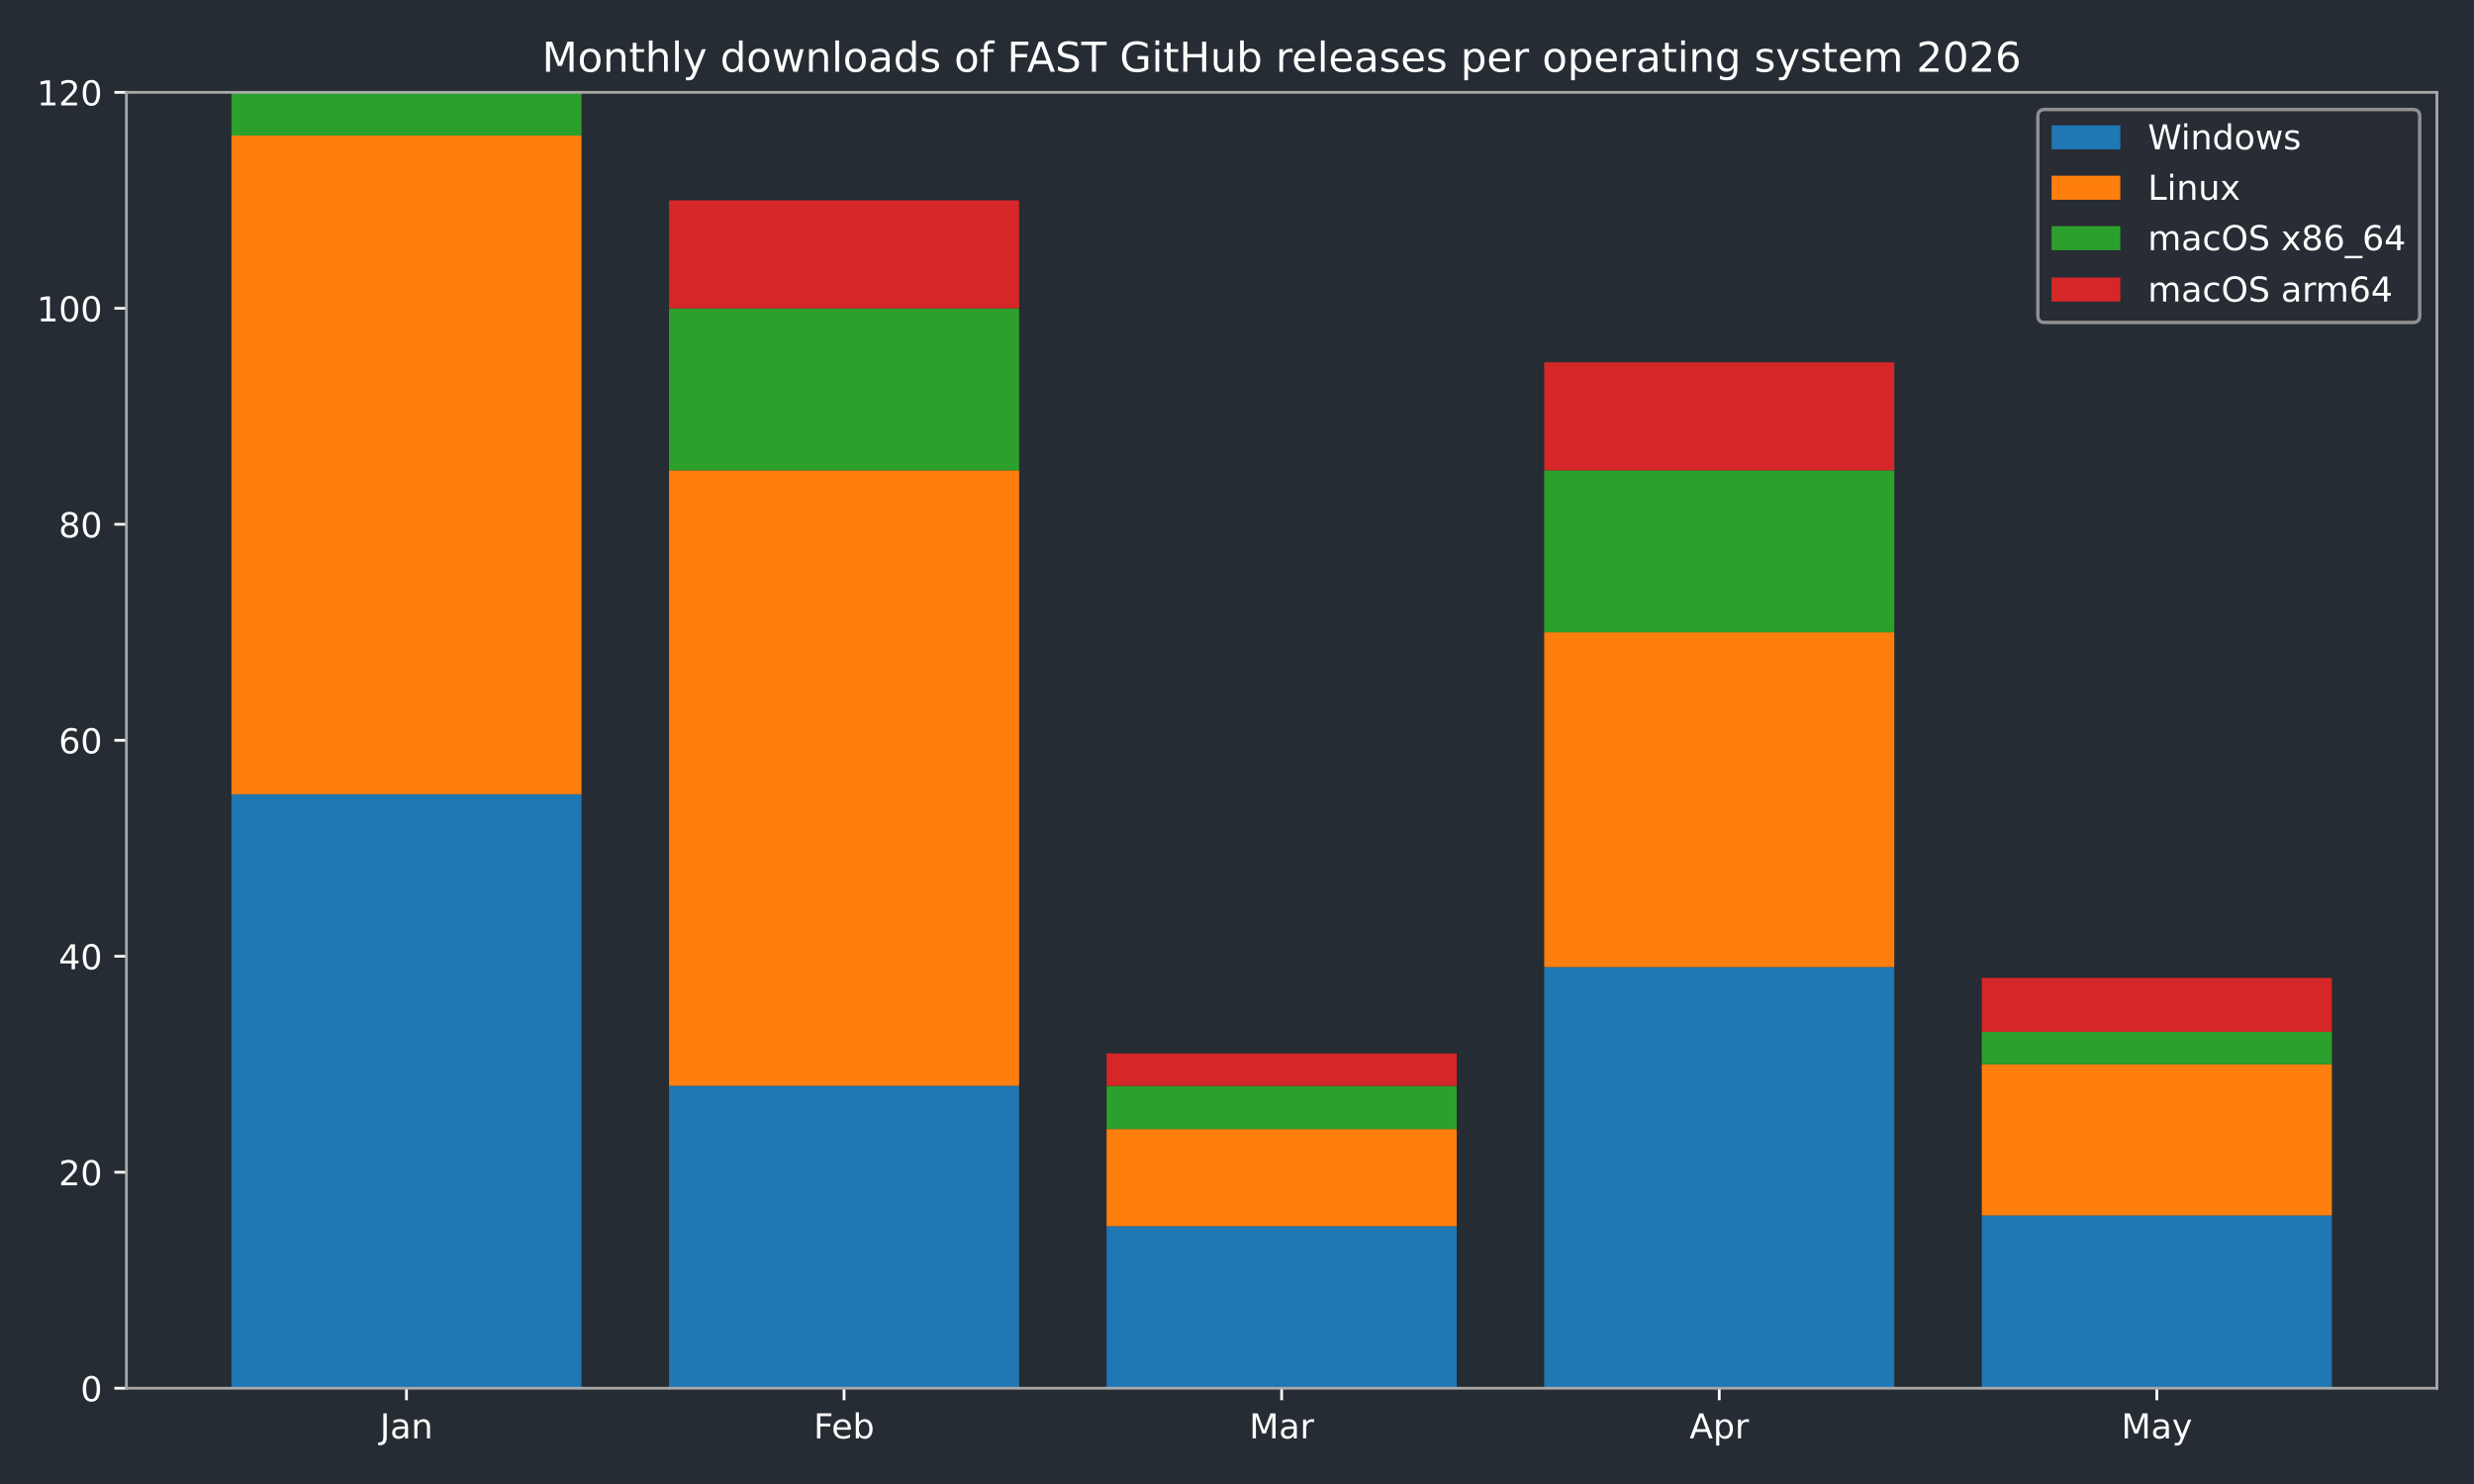
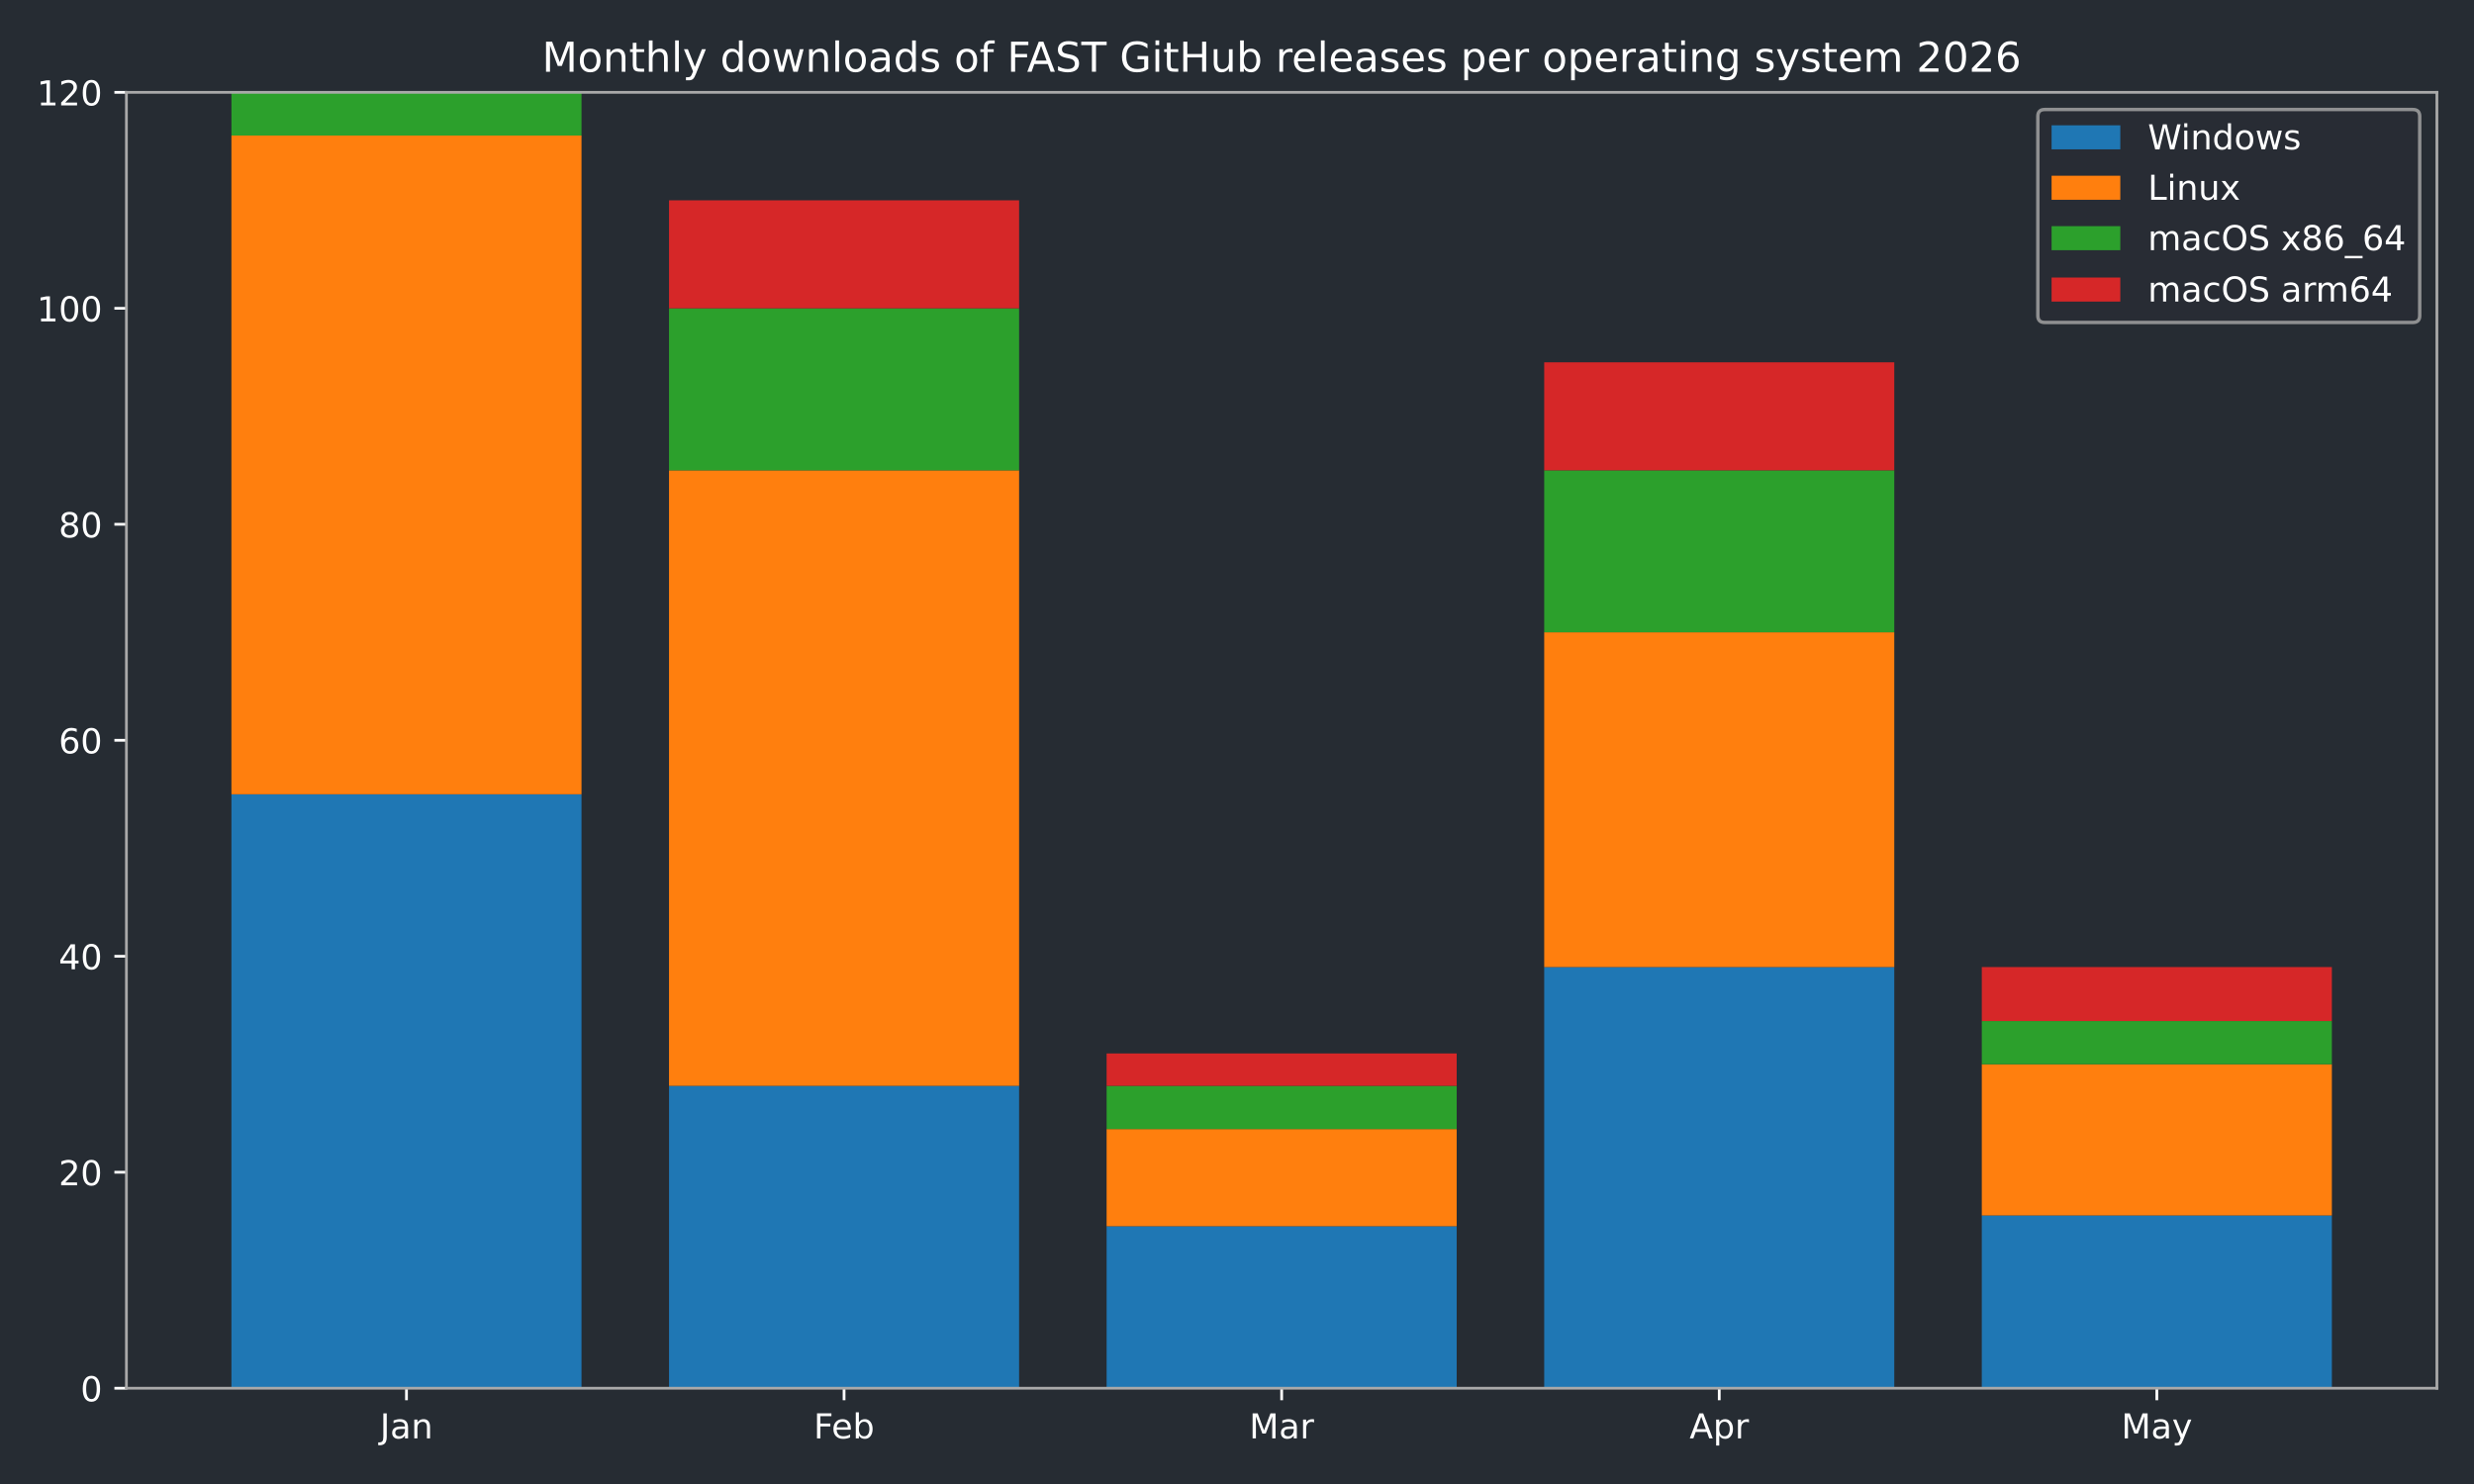
<svg xmlns="http://www.w3.org/2000/svg" xmlns:xlink="http://www.w3.org/1999/xlink" width="720pt" height="432pt" viewBox="0 0 720 432" version="1.1">
  <defs>
    <style type="text/css">*{stroke-linejoin: round; stroke-linecap: butt}</style>
  </defs>
  <g id="figure_1">
    <g id="patch_1">
      <path d="M 0 432  L 720 432  L 720 0  L 0 0  z " style="fill: #262c33" />
    </g>
    <g id="axes_1">
      <g id="patch_2">
        <path d="M 36.79 404.12  L 709.2 404.12  L 709.2 26.88  L 36.79 26.88  z " style="fill: #262c33" />
      </g>
      <g id="patch_3">
-         <path d="M 67.354 404.12  L 169.234 404.12  L 169.234 231.218  L 67.354 231.218  z " clip-path="url(#pc818cf46ea)" style="fill: #1f77b4" />
+         <path d="M 67.354 404.12  L 169.234 404.12  L 169.234 231.218  L 67.354 231.218  z " clip-path="url(#p76f9d1b759)" style="fill: #1f77b4" />
      </g>
      <g id="patch_4">
-         <path d="M 194.704 404.12  L 296.585 404.12  L 296.585 316.097  L 194.704 316.097  z " clip-path="url(#pc818cf46ea)" style="fill: #1f77b4" />
+         <path d="M 194.704 404.12  L 296.585 404.12  L 296.585 316.097  L 194.704 316.097  z " clip-path="url(#p76f9d1b759)" style="fill: #1f77b4" />
      </g>
      <g id="patch_5">
-         <path d="M 322.055 404.12  L 423.935 404.12  L 423.935 356.965  L 322.055 356.965  z " clip-path="url(#pc818cf46ea)" style="fill: #1f77b4" />
+         <path d="M 322.055 404.12  L 423.935 404.12  L 423.935 356.965  L 322.055 356.965  z " clip-path="url(#p76f9d1b759)" style="fill: #1f77b4" />
      </g>
      <g id="patch_6">
-         <path d="M 449.405 404.12  L 551.286 404.12  L 551.286 281.517  L 449.405 281.517  z " clip-path="url(#pc818cf46ea)" style="fill: #1f77b4" />
+         <path d="M 449.405 404.12  L 551.286 404.12  L 551.286 281.517  L 449.405 281.517  z " clip-path="url(#p76f9d1b759)" style="fill: #1f77b4" />
      </g>
      <g id="patch_7">
-         <path d="M 576.756 404.12  L 678.636 404.12  L 678.636 353.821  L 576.756 353.821  z " clip-path="url(#pc818cf46ea)" style="fill: #1f77b4" />
+         <path d="M 576.756 404.12  L 678.636 404.12  L 678.636 353.821  L 576.756 353.821  z " clip-path="url(#p76f9d1b759)" style="fill: #1f77b4" />
      </g>
      <g id="patch_8">
-         <path d="M 67.354 231.218  L 169.234 231.218  L 169.234 39.455  L 67.354 39.455  z " clip-path="url(#pc818cf46ea)" style="fill: #ff7f0e" />
+         <path d="M 67.354 231.218  L 169.234 231.218  L 169.234 39.455  L 67.354 39.455  z " clip-path="url(#p76f9d1b759)" style="fill: #ff7f0e" />
      </g>
      <g id="patch_9">
-         <path d="M 194.704 316.097  L 296.585 316.097  L 296.585 136.908  L 194.704 136.908  z " clip-path="url(#pc818cf46ea)" style="fill: #ff7f0e" />
+         <path d="M 194.704 316.097  L 296.585 316.097  L 296.585 136.908  L 194.704 136.908  z " clip-path="url(#p76f9d1b759)" style="fill: #ff7f0e" />
      </g>
      <g id="patch_10">
-         <path d="M 322.055 356.965  L 423.935 356.965  L 423.935 328.672  L 322.055 328.672  z " clip-path="url(#pc818cf46ea)" style="fill: #ff7f0e" />
+         <path d="M 322.055 356.965  L 423.935 356.965  L 423.935 328.672  L 322.055 328.672  z " clip-path="url(#p76f9d1b759)" style="fill: #ff7f0e" />
      </g>
      <g id="patch_11">
-         <path d="M 449.405 281.517  L 551.286 281.517  L 551.286 184.063  L 449.405 184.063  z " clip-path="url(#pc818cf46ea)" style="fill: #ff7f0e" />
+         <path d="M 449.405 281.517  L 551.286 281.517  L 551.286 184.063  L 449.405 184.063  z " clip-path="url(#p76f9d1b759)" style="fill: #ff7f0e" />
      </g>
      <g id="patch_12">
-         <path d="M 576.756 353.821  L 678.636 353.821  L 678.636 309.81  L 576.756 309.81  z " clip-path="url(#pc818cf46ea)" style="fill: #ff7f0e" />
+         <path d="M 576.756 353.821  L 678.636 353.821  L 678.636 309.81  L 576.756 309.81  z " clip-path="url(#p76f9d1b759)" style="fill: #ff7f0e" />
      </g>
      <g id="patch_13">
-         <path d="M 67.354 39.455  L 169.234 39.455  L 169.234 26.88  L 67.354 26.88  z " clip-path="url(#pc818cf46ea)" style="fill: #2ca02c" />
+         <path d="M 67.354 39.455  L 169.234 39.455  L 169.234 26.88  L 67.354 26.88  z " clip-path="url(#p76f9d1b759)" style="fill: #2ca02c" />
      </g>
      <g id="patch_14">
-         <path d="M 194.704 136.908  L 296.585 136.908  L 296.585 89.753  L 194.704 89.753  z " clip-path="url(#pc818cf46ea)" style="fill: #2ca02c" />
+         <path d="M 194.704 136.908  L 296.585 136.908  L 296.585 89.753  L 194.704 89.753  z " clip-path="url(#p76f9d1b759)" style="fill: #2ca02c" />
      </g>
      <g id="patch_15">
-         <path d="M 322.055 328.672  L 423.935 328.672  L 423.935 316.097  L 322.055 316.097  z " clip-path="url(#pc818cf46ea)" style="fill: #2ca02c" />
+         <path d="M 322.055 328.672  L 423.935 328.672  L 423.935 316.097  L 322.055 316.097  z " clip-path="url(#p76f9d1b759)" style="fill: #2ca02c" />
      </g>
      <g id="patch_16">
-         <path d="M 449.405 184.063  L 551.286 184.063  L 551.286 136.908  L 449.405 136.908  z " clip-path="url(#pc818cf46ea)" style="fill: #2ca02c" />
+         <path d="M 449.405 184.063  L 551.286 184.063  L 551.286 136.908  L 449.405 136.908  z " clip-path="url(#p76f9d1b759)" style="fill: #2ca02c" />
      </g>
      <g id="patch_17">
-         <path d="M 576.756 309.81  L 678.636 309.81  L 678.636 300.379  L 576.756 300.379  z " clip-path="url(#pc818cf46ea)" style="fill: #2ca02c" />
+         <path d="M 576.756 309.81  L 678.636 309.81  L 678.636 297.235  L 576.756 297.235  z " clip-path="url(#p76f9d1b759)" style="fill: #2ca02c" />
      </g>
      <g id="patch_18">
-         <path d="M 67.354 26.88  L 169.234 26.88  L 169.234 26.88  L 67.354 26.88  z " clip-path="url(#pc818cf46ea)" style="fill: #d62728" />
+         <path d="M 67.354 26.88  L 169.234 26.88  L 169.234 26.88  L 67.354 26.88  z " clip-path="url(#p76f9d1b759)" style="fill: #d62728" />
      </g>
      <g id="patch_19">
-         <path d="M 194.704 89.753  L 296.585 89.753  L 296.585 58.317  L 194.704 58.317  z " clip-path="url(#pc818cf46ea)" style="fill: #d62728" />
+         <path d="M 194.704 89.753  L 296.585 89.753  L 296.585 58.317  L 194.704 58.317  z " clip-path="url(#p76f9d1b759)" style="fill: #d62728" />
      </g>
      <g id="patch_20">
-         <path d="M 322.055 316.097  L 423.935 316.097  L 423.935 306.666  L 322.055 306.666  z " clip-path="url(#pc818cf46ea)" style="fill: #d62728" />
+         <path d="M 322.055 316.097  L 423.935 316.097  L 423.935 306.666  L 322.055 306.666  z " clip-path="url(#p76f9d1b759)" style="fill: #d62728" />
      </g>
      <g id="patch_21">
-         <path d="M 449.405 136.908  L 551.286 136.908  L 551.286 105.472  L 449.405 105.472  z " clip-path="url(#pc818cf46ea)" style="fill: #d62728" />
+         <path d="M 449.405 136.908  L 551.286 136.908  L 551.286 105.472  L 449.405 105.472  z " clip-path="url(#p76f9d1b759)" style="fill: #d62728" />
      </g>
      <g id="patch_22">
-         <path d="M 576.756 300.379  L 678.636 300.379  L 678.636 284.661  L 576.756 284.661  z " clip-path="url(#pc818cf46ea)" style="fill: #d62728" />
+         <path d="M 576.756 297.235  L 678.636 297.235  L 678.636 281.517  L 576.756 281.517  z " clip-path="url(#p76f9d1b759)" style="fill: #d62728" />
      </g>
      <g id="matplotlib.axis_1">
        <g id="xtick_1">
          <g id="line2d_1">
            <defs>
-               <path id="m1704924bc1" d="M 0 0  L 0 3.5  " style="stroke: #ffffff; stroke-width: 0.8" />
+               <path id="m0fa1fac501" d="M 0 0  L 0 3.5  " style="stroke: #ffffff; stroke-width: 0.8" />
            </defs>
            <g>
-               <use xlink:href="#m1704924bc1" x="118.294" y="404.12" style="fill: #ffffff; stroke: #ffffff; stroke-width: 0.8" />
+               <use xlink:href="#m0fa1fac501" x="118.294" y="404.12" style="fill: #ffffff; stroke: #ffffff; stroke-width: 0.8" />
            </g>
          </g>
          <g id="text_1">
            <g style="fill: #ffffff" transform="translate(110.5864 418.7184) scale(0.1 -0.1)">
              <defs>
                <path id="DejaVuSans-4a" d="M 628 4666  L 1259 4666  L 1259 325  Q 1259 -519 939 -900  Q 619 -1281 -91 -1281  L -331 -1281  L -331 -750  L -134 -750  Q 284 -750 456 -515  Q 628 -281 628 325  L 628 4666  z " transform="scale(0.015625)" />
                <path id="DejaVuSans-61" d="M 2194 1759  Q 1497 1759 1228 1600  Q 959 1441 959 1056  Q 959 750 1161 570  Q 1363 391 1709 391  Q 2188 391 2477 730  Q 2766 1069 2766 1631  L 2766 1759  L 2194 1759  z M 3341 1997  L 3341 0  L 2766 0  L 2766 531  Q 2569 213 2275 61  Q 1981 -91 1556 -91  Q 1019 -91 701 211  Q 384 513 384 1019  Q 384 1609 779 1909  Q 1175 2209 1959 2209  L 2766 2209  L 2766 2266  Q 2766 2663 2505 2880  Q 2244 3097 1772 3097  Q 1472 3097 1187 3025  Q 903 2953 641 2809  L 641 3341  Q 956 3463 1253 3523  Q 1550 3584 1831 3584  Q 2591 3584 2966 3190  Q 3341 2797 3341 1997  z " transform="scale(0.015625)" />
                <path id="DejaVuSans-6e" d="M 3513 2113  L 3513 0  L 2938 0  L 2938 2094  Q 2938 2591 2744 2837  Q 2550 3084 2163 3084  Q 1697 3084 1428 2787  Q 1159 2491 1159 1978  L 1159 0  L 581 0  L 581 3500  L 1159 3500  L 1159 2956  Q 1366 3272 1645 3428  Q 1925 3584 2291 3584  Q 2894 3584 3203 3211  Q 3513 2838 3513 2113  z " transform="scale(0.015625)" />
              </defs>
              <use xlink:href="#DejaVuSans-4a" />
              <use xlink:href="#DejaVuSans-61" transform="translate(29.49219 0)" />
              <use xlink:href="#DejaVuSans-6e" transform="translate(90.77148 0)" />
            </g>
          </g>
        </g>
        <g id="xtick_2">
          <g id="line2d_2">
            <g>
-               <use xlink:href="#m1704924bc1" x="245.645" y="404.12" style="fill: #ffffff; stroke: #ffffff; stroke-width: 0.8" />
+               <use xlink:href="#m0fa1fac501" x="245.645" y="404.12" style="fill: #ffffff; stroke: #ffffff; stroke-width: 0.8" />
            </g>
          </g>
          <g id="text_2">
            <g style="fill: #ffffff" transform="translate(236.7931 418.7184) scale(0.1 -0.1)">
              <defs>
                <path id="DejaVuSans-46" d="M 628 4666  L 3309 4666  L 3309 4134  L 1259 4134  L 1259 2759  L 3109 2759  L 3109 2228  L 1259 2228  L 1259 0  L 628 0  L 628 4666  z " transform="scale(0.015625)" />
                <path id="DejaVuSans-65" d="M 3597 1894  L 3597 1613  L 953 1613  Q 991 1019 1311 708  Q 1631 397 2203 397  Q 2534 397 2845 478  Q 3156 559 3463 722  L 3463 178  Q 3153 47 2828 -22  Q 2503 -91 2169 -91  Q 1331 -91 842 396  Q 353 884 353 1716  Q 353 2575 817 3079  Q 1281 3584 2069 3584  Q 2775 3584 3186 3129  Q 3597 2675 3597 1894  z M 3022 2063  Q 3016 2534 2758 2815  Q 2500 3097 2075 3097  Q 1594 3097 1305 2825  Q 1016 2553 972 2059  L 3022 2063  z " transform="scale(0.015625)" />
                <path id="DejaVuSans-62" d="M 3116 1747  Q 3116 2381 2855 2742  Q 2594 3103 2138 3103  Q 1681 3103 1420 2742  Q 1159 2381 1159 1747  Q 1159 1113 1420 752  Q 1681 391 2138 391  Q 2594 391 2855 752  Q 3116 1113 3116 1747  z M 1159 2969  Q 1341 3281 1617 3432  Q 1894 3584 2278 3584  Q 2916 3584 3314 3078  Q 3713 2572 3713 1747  Q 3713 922 3314 415  Q 2916 -91 2278 -91  Q 1894 -91 1617 61  Q 1341 213 1159 525  L 1159 0  L 581 0  L 581 4863  L 1159 4863  L 1159 2969  z " transform="scale(0.015625)" />
              </defs>
              <use xlink:href="#DejaVuSans-46" />
              <use xlink:href="#DejaVuSans-65" transform="translate(52.01953 0)" />
              <use xlink:href="#DejaVuSans-62" transform="translate(113.543 0)" />
            </g>
          </g>
        </g>
        <g id="xtick_3">
          <g id="line2d_3">
            <g>
-               <use xlink:href="#m1704924bc1" x="372.995" y="404.12" style="fill: #ffffff; stroke: #ffffff; stroke-width: 0.8" />
+               <use xlink:href="#m0fa1fac501" x="372.995" y="404.12" style="fill: #ffffff; stroke: #ffffff; stroke-width: 0.8" />
            </g>
          </g>
          <g id="text_3">
            <g style="fill: #ffffff" transform="translate(363.5614 418.7184) scale(0.1 -0.1)">
              <defs>
                <path id="DejaVuSans-4d" d="M 628 4666  L 1569 4666  L 2759 1491  L 3956 4666  L 4897 4666  L 4897 0  L 4281 0  L 4281 4097  L 3078 897  L 2444 897  L 1241 4097  L 1241 0  L 628 0  L 628 4666  z " transform="scale(0.015625)" />
                <path id="DejaVuSans-72" d="M 2631 2963  Q 2534 3019 2420 3045  Q 2306 3072 2169 3072  Q 1681 3072 1420 2755  Q 1159 2438 1159 1844  L 1159 0  L 581 0  L 581 3500  L 1159 3500  L 1159 2956  Q 1341 3275 1631 3429  Q 1922 3584 2338 3584  Q 2397 3584 2469 3576  Q 2541 3569 2628 3553  L 2631 2963  z " transform="scale(0.015625)" />
              </defs>
              <use xlink:href="#DejaVuSans-4d" />
              <use xlink:href="#DejaVuSans-61" transform="translate(86.2793 0)" />
              <use xlink:href="#DejaVuSans-72" transform="translate(147.5586 0)" />
            </g>
          </g>
        </g>
        <g id="xtick_4">
          <g id="line2d_4">
            <g>
-               <use xlink:href="#m1704924bc1" x="500.345" y="404.12" style="fill: #ffffff; stroke: #ffffff; stroke-width: 0.8" />
+               <use xlink:href="#m0fa1fac501" x="500.345" y="404.12" style="fill: #ffffff; stroke: #ffffff; stroke-width: 0.8" />
            </g>
          </g>
          <g id="text_4">
            <g style="fill: #ffffff" transform="translate(491.6954 418.7184) scale(0.1 -0.1)">
              <defs>
                <path id="DejaVuSans-41" d="M 2188 4044  L 1331 1722  L 3047 1722  L 2188 4044  z M 1831 4666  L 2547 4666  L 4325 0  L 3669 0  L 3244 1197  L 1141 1197  L 716 0  L 50 0  L 1831 4666  z " transform="scale(0.015625)" />
                <path id="DejaVuSans-70" d="M 1159 525  L 1159 -1331  L 581 -1331  L 581 3500  L 1159 3500  L 1159 2969  Q 1341 3281 1617 3432  Q 1894 3584 2278 3584  Q 2916 3584 3314 3078  Q 3713 2572 3713 1747  Q 3713 922 3314 415  Q 2916 -91 2278 -91  Q 1894 -91 1617 61  Q 1341 213 1159 525  z M 3116 1747  Q 3116 2381 2855 2742  Q 2594 3103 2138 3103  Q 1681 3103 1420 2742  Q 1159 2381 1159 1747  Q 1159 1113 1420 752  Q 1681 391 2138 391  Q 2594 391 2855 752  Q 3116 1113 3116 1747  z " transform="scale(0.015625)" />
              </defs>
              <use xlink:href="#DejaVuSans-41" />
              <use xlink:href="#DejaVuSans-70" transform="translate(68.4082 0)" />
              <use xlink:href="#DejaVuSans-72" transform="translate(131.8848 0)" />
            </g>
          </g>
        </g>
        <g id="xtick_5">
          <g id="line2d_5">
            <g>
-               <use xlink:href="#m1704924bc1" x="627.696" y="404.12" style="fill: #ffffff; stroke: #ffffff; stroke-width: 0.8" />
+               <use xlink:href="#m0fa1fac501" x="627.696" y="404.12" style="fill: #ffffff; stroke: #ffffff; stroke-width: 0.8" />
            </g>
          </g>
          <g id="text_5">
            <g style="fill: #ffffff" transform="translate(617.3583 418.7184) scale(0.1 -0.1)">
              <defs>
                <path id="DejaVuSans-79" d="M 2059 -325  Q 1816 -950 1584 -1140  Q 1353 -1331 966 -1331  L 506 -1331  L 506 -850  L 844 -850  Q 1081 -850 1212 -737  Q 1344 -625 1503 -206  L 1606 56  L 191 3500  L 800 3500  L 1894 763  L 2988 3500  L 3597 3500  L 2059 -325  z " transform="scale(0.015625)" />
              </defs>
              <use xlink:href="#DejaVuSans-4d" />
              <use xlink:href="#DejaVuSans-61" transform="translate(86.2793 0)" />
              <use xlink:href="#DejaVuSans-79" transform="translate(147.5586 0)" />
            </g>
          </g>
        </g>
      </g>
      <g id="matplotlib.axis_2">
        <g id="ytick_1">
          <g id="line2d_6">
            <defs>
-               <path id="m91cb403b0a" d="M 0 0  L -3.5 0  " style="stroke: #ffffff; stroke-width: 0.8" />
+               <path id="m91c6700e1d" d="M 0 0  L -3.5 0  " style="stroke: #ffffff; stroke-width: 0.8" />
            </defs>
            <g>
-               <use xlink:href="#m91cb403b0a" x="36.79" y="404.12" style="fill: #ffffff; stroke: #ffffff; stroke-width: 0.8" />
+               <use xlink:href="#m91c6700e1d" x="36.79" y="404.12" style="fill: #ffffff; stroke: #ffffff; stroke-width: 0.8" />
            </g>
          </g>
          <g id="text_6">
            <g style="fill: #ffffff" transform="translate(23.4275 407.9192) scale(0.1 -0.1)">
              <defs>
                <path id="DejaVuSans-30" d="M 2034 4250  Q 1547 4250 1301 3770  Q 1056 3291 1056 2328  Q 1056 1369 1301 889  Q 1547 409 2034 409  Q 2525 409 2770 889  Q 3016 1369 3016 2328  Q 3016 3291 2770 3770  Q 2525 4250 2034 4250  z M 2034 4750  Q 2819 4750 3233 4129  Q 3647 3509 3647 2328  Q 3647 1150 3233 529  Q 2819 -91 2034 -91  Q 1250 -91 836 529  Q 422 1150 422 2328  Q 422 3509 836 4129  Q 1250 4750 2034 4750  z " transform="scale(0.015625)" />
              </defs>
              <use xlink:href="#DejaVuSans-30" />
            </g>
          </g>
        </g>
        <g id="ytick_2">
          <g id="line2d_7">
            <g>
-               <use xlink:href="#m91cb403b0a" x="36.79" y="341.247" style="fill: #ffffff; stroke: #ffffff; stroke-width: 0.8" />
+               <use xlink:href="#m91c6700e1d" x="36.79" y="341.247" style="fill: #ffffff; stroke: #ffffff; stroke-width: 0.8" />
            </g>
          </g>
          <g id="text_7">
            <g style="fill: #ffffff" transform="translate(17.065 345.0459) scale(0.1 -0.1)">
              <defs>
                <path id="DejaVuSans-32" d="M 1228 531  L 3431 531  L 3431 0  L 469 0  L 469 531  Q 828 903 1448 1529  Q 2069 2156 2228 2338  Q 2531 2678 2651 2914  Q 2772 3150 2772 3378  Q 2772 3750 2511 3984  Q 2250 4219 1831 4219  Q 1534 4219 1204 4116  Q 875 4013 500 3803  L 500 4441  Q 881 4594 1212 4672  Q 1544 4750 1819 4750  Q 2544 4750 2975 4387  Q 3406 4025 3406 3419  Q 3406 3131 3298 2873  Q 3191 2616 2906 2266  Q 2828 2175 2409 1742  Q 1991 1309 1228 531  z " transform="scale(0.015625)" />
              </defs>
              <use xlink:href="#DejaVuSans-32" />
              <use xlink:href="#DejaVuSans-30" transform="translate(63.62305 0)" />
            </g>
          </g>
        </g>
        <g id="ytick_3">
          <g id="line2d_8">
            <g>
-               <use xlink:href="#m91cb403b0a" x="36.79" y="278.373" style="fill: #ffffff; stroke: #ffffff; stroke-width: 0.8" />
+               <use xlink:href="#m91c6700e1d" x="36.79" y="278.373" style="fill: #ffffff; stroke: #ffffff; stroke-width: 0.8" />
            </g>
          </g>
          <g id="text_8">
            <g style="fill: #ffffff" transform="translate(17.065 282.1726) scale(0.1 -0.1)">
              <defs>
                <path id="DejaVuSans-34" d="M 2419 4116  L 825 1625  L 2419 1625  L 2419 4116  z M 2253 4666  L 3047 4666  L 3047 1625  L 3713 1625  L 3713 1100  L 3047 1100  L 3047 0  L 2419 0  L 2419 1100  L 313 1100  L 313 1709  L 2253 4666  z " transform="scale(0.015625)" />
              </defs>
              <use xlink:href="#DejaVuSans-34" />
              <use xlink:href="#DejaVuSans-30" transform="translate(63.62305 0)" />
            </g>
          </g>
        </g>
        <g id="ytick_4">
          <g id="line2d_9">
            <g>
-               <use xlink:href="#m91cb403b0a" x="36.79" y="215.5" style="fill: #ffffff; stroke: #ffffff; stroke-width: 0.8" />
+               <use xlink:href="#m91c6700e1d" x="36.79" y="215.5" style="fill: #ffffff; stroke: #ffffff; stroke-width: 0.8" />
            </g>
          </g>
          <g id="text_9">
            <g style="fill: #ffffff" transform="translate(17.065 219.2992) scale(0.1 -0.1)">
              <defs>
                <path id="DejaVuSans-36" d="M 2113 2584  Q 1688 2584 1439 2293  Q 1191 2003 1191 1497  Q 1191 994 1439 701  Q 1688 409 2113 409  Q 2538 409 2786 701  Q 3034 994 3034 1497  Q 3034 2003 2786 2293  Q 2538 2584 2113 2584  z M 3366 4563  L 3366 3988  Q 3128 4100 2886 4159  Q 2644 4219 2406 4219  Q 1781 4219 1451 3797  Q 1122 3375 1075 2522  Q 1259 2794 1537 2939  Q 1816 3084 2150 3084  Q 2853 3084 3261 2657  Q 3669 2231 3669 1497  Q 3669 778 3244 343  Q 2819 -91 2113 -91  Q 1303 -91 875 529  Q 447 1150 447 2328  Q 447 3434 972 4092  Q 1497 4750 2381 4750  Q 2619 4750 2861 4703  Q 3103 4656 3366 4563  z " transform="scale(0.015625)" />
              </defs>
              <use xlink:href="#DejaVuSans-36" />
              <use xlink:href="#DejaVuSans-30" transform="translate(63.62305 0)" />
            </g>
          </g>
        </g>
        <g id="ytick_5">
          <g id="line2d_10">
            <g>
-               <use xlink:href="#m91cb403b0a" x="36.79" y="152.627" style="fill: #ffffff; stroke: #ffffff; stroke-width: 0.8" />
+               <use xlink:href="#m91c6700e1d" x="36.79" y="152.627" style="fill: #ffffff; stroke: #ffffff; stroke-width: 0.8" />
            </g>
          </g>
          <g id="text_10">
            <g style="fill: #ffffff" transform="translate(17.065 156.4259) scale(0.1 -0.1)">
              <defs>
                <path id="DejaVuSans-38" d="M 2034 2216  Q 1584 2216 1326 1975  Q 1069 1734 1069 1313  Q 1069 891 1326 650  Q 1584 409 2034 409  Q 2484 409 2743 651  Q 3003 894 3003 1313  Q 3003 1734 2745 1975  Q 2488 2216 2034 2216  z M 1403 2484  Q 997 2584 770 2862  Q 544 3141 544 3541  Q 544 4100 942 4425  Q 1341 4750 2034 4750  Q 2731 4750 3128 4425  Q 3525 4100 3525 3541  Q 3525 3141 3298 2862  Q 3072 2584 2669 2484  Q 3125 2378 3379 2068  Q 3634 1759 3634 1313  Q 3634 634 3220 271  Q 2806 -91 2034 -91  Q 1263 -91 848 271  Q 434 634 434 1313  Q 434 1759 690 2068  Q 947 2378 1403 2484  z M 1172 3481  Q 1172 3119 1398 2916  Q 1625 2713 2034 2713  Q 2441 2713 2670 2916  Q 2900 3119 2900 3481  Q 2900 3844 2670 4047  Q 2441 4250 2034 4250  Q 1625 4250 1398 4047  Q 1172 3844 1172 3481  z " transform="scale(0.015625)" />
              </defs>
              <use xlink:href="#DejaVuSans-38" />
              <use xlink:href="#DejaVuSans-30" transform="translate(63.62305 0)" />
            </g>
          </g>
        </g>
        <g id="ytick_6">
          <g id="line2d_11">
            <g>
-               <use xlink:href="#m91cb403b0a" x="36.79" y="89.753" style="fill: #ffffff; stroke: #ffffff; stroke-width: 0.8" />
+               <use xlink:href="#m91c6700e1d" x="36.79" y="89.753" style="fill: #ffffff; stroke: #ffffff; stroke-width: 0.8" />
            </g>
          </g>
          <g id="text_11">
            <g style="fill: #ffffff" transform="translate(10.7025 93.55255) scale(0.1 -0.1)">
              <defs>
                <path id="DejaVuSans-31" d="M 794 531  L 1825 531  L 1825 4091  L 703 3866  L 703 4441  L 1819 4666  L 2450 4666  L 2450 531  L 3481 531  L 3481 0  L 794 0  L 794 531  z " transform="scale(0.015625)" />
              </defs>
              <use xlink:href="#DejaVuSans-31" />
              <use xlink:href="#DejaVuSans-30" transform="translate(63.62305 0)" />
              <use xlink:href="#DejaVuSans-30" transform="translate(127.2461 0)" />
            </g>
          </g>
        </g>
        <g id="ytick_7">
          <g id="line2d_12">
            <g>
-               <use xlink:href="#m91cb403b0a" x="36.79" y="26.88" style="fill: #ffffff; stroke: #ffffff; stroke-width: 0.8" />
+               <use xlink:href="#m91c6700e1d" x="36.79" y="26.88" style="fill: #ffffff; stroke: #ffffff; stroke-width: 0.8" />
            </g>
          </g>
          <g id="text_12">
            <g style="fill: #ffffff" transform="translate(10.7025 30.67922) scale(0.1 -0.1)">
              <use xlink:href="#DejaVuSans-31" />
              <use xlink:href="#DejaVuSans-32" transform="translate(63.62305 0)" />
              <use xlink:href="#DejaVuSans-30" transform="translate(127.2461 0)" />
            </g>
          </g>
        </g>
      </g>
      <g id="patch_23">
        <path d="M 36.79 404.12  L 36.79 26.88  " style="fill: none; stroke: #a9a9a9; stroke-width: 0.8; stroke-linejoin: miter; stroke-linecap: square" />
      </g>
      <g id="patch_24">
        <path d="M 709.2 404.12  L 709.2 26.88  " style="fill: none; stroke: #a9a9a9; stroke-width: 0.8; stroke-linejoin: miter; stroke-linecap: square" />
      </g>
      <g id="patch_25">
        <path d="M 36.79 404.12  L 709.2 404.12  " style="fill: none; stroke: #a9a9a9; stroke-width: 0.8; stroke-linejoin: miter; stroke-linecap: square" />
      </g>
      <g id="patch_26">
        <path d="M 36.79 26.88  L 709.2 26.88  " style="fill: none; stroke: #a9a9a9; stroke-width: 0.8; stroke-linejoin: miter; stroke-linecap: square" />
      </g>
      <g id="text_13">
        <g style="fill: #ffffff" transform="translate(157.7366 20.88) scale(0.12 -0.12)">
          <defs>
            <path id="DejaVuSans-6f" d="M 1959 3097  Q 1497 3097 1228 2736  Q 959 2375 959 1747  Q 959 1119 1226 758  Q 1494 397 1959 397  Q 2419 397 2687 759  Q 2956 1122 2956 1747  Q 2956 2369 2687 2733  Q 2419 3097 1959 3097  z M 1959 3584  Q 2709 3584 3137 3096  Q 3566 2609 3566 1747  Q 3566 888 3137 398  Q 2709 -91 1959 -91  Q 1206 -91 779 398  Q 353 888 353 1747  Q 353 2609 779 3096  Q 1206 3584 1959 3584  z " transform="scale(0.015625)" />
            <path id="DejaVuSans-74" d="M 1172 4494  L 1172 3500  L 2356 3500  L 2356 3053  L 1172 3053  L 1172 1153  Q 1172 725 1289 603  Q 1406 481 1766 481  L 2356 481  L 2356 0  L 1766 0  Q 1100 0 847 248  Q 594 497 594 1153  L 594 3053  L 172 3053  L 172 3500  L 594 3500  L 594 4494  L 1172 4494  z " transform="scale(0.015625)" />
            <path id="DejaVuSans-68" d="M 3513 2113  L 3513 0  L 2938 0  L 2938 2094  Q 2938 2591 2744 2837  Q 2550 3084 2163 3084  Q 1697 3084 1428 2787  Q 1159 2491 1159 1978  L 1159 0  L 581 0  L 581 4863  L 1159 4863  L 1159 2956  Q 1366 3272 1645 3428  Q 1925 3584 2291 3584  Q 2894 3584 3203 3211  Q 3513 2838 3513 2113  z " transform="scale(0.015625)" />
            <path id="DejaVuSans-6c" d="M 603 4863  L 1178 4863  L 1178 0  L 603 0  L 603 4863  z " transform="scale(0.015625)" />
            <path id="DejaVuSans-20" transform="scale(0.015625)" />
            <path id="DejaVuSans-64" d="M 2906 2969  L 2906 4863  L 3481 4863  L 3481 0  L 2906 0  L 2906 525  Q 2725 213 2448 61  Q 2172 -91 1784 -91  Q 1150 -91 751 415  Q 353 922 353 1747  Q 353 2572 751 3078  Q 1150 3584 1784 3584  Q 2172 3584 2448 3432  Q 2725 3281 2906 2969  z M 947 1747  Q 947 1113 1208 752  Q 1469 391 1925 391  Q 2381 391 2643 752  Q 2906 1113 2906 1747  Q 2906 2381 2643 2742  Q 2381 3103 1925 3103  Q 1469 3103 1208 2742  Q 947 2381 947 1747  z " transform="scale(0.015625)" />
            <path id="DejaVuSans-77" d="M 269 3500  L 844 3500  L 1563 769  L 2278 3500  L 2956 3500  L 3675 769  L 4391 3500  L 4966 3500  L 4050 0  L 3372 0  L 2619 2869  L 1863 0  L 1184 0  L 269 3500  z " transform="scale(0.015625)" />
            <path id="DejaVuSans-73" d="M 2834 3397  L 2834 2853  Q 2591 2978 2328 3040  Q 2066 3103 1784 3103  Q 1356 3103 1142 2972  Q 928 2841 928 2578  Q 928 2378 1081 2264  Q 1234 2150 1697 2047  L 1894 2003  Q 2506 1872 2764 1633  Q 3022 1394 3022 966  Q 3022 478 2636 193  Q 2250 -91 1575 -91  Q 1294 -91 989 -36  Q 684 19 347 128  L 347 722  Q 666 556 975 473  Q 1284 391 1588 391  Q 1994 391 2212 530  Q 2431 669 2431 922  Q 2431 1156 2273 1281  Q 2116 1406 1581 1522  L 1381 1569  Q 847 1681 609 1914  Q 372 2147 372 2553  Q 372 3047 722 3315  Q 1072 3584 1716 3584  Q 2034 3584 2315 3537  Q 2597 3491 2834 3397  z " transform="scale(0.015625)" />
            <path id="DejaVuSans-66" d="M 2375 4863  L 2375 4384  L 1825 4384  Q 1516 4384 1395 4259  Q 1275 4134 1275 3809  L 1275 3500  L 2222 3500  L 2222 3053  L 1275 3053  L 1275 0  L 697 0  L 697 3053  L 147 3053  L 147 3500  L 697 3500  L 697 3744  Q 697 4328 969 4595  Q 1241 4863 1831 4863  L 2375 4863  z " transform="scale(0.015625)" />
            <path id="DejaVuSans-53" d="M 3425 4513  L 3425 3897  Q 3066 4069 2747 4153  Q 2428 4238 2131 4238  Q 1616 4238 1336 4038  Q 1056 3838 1056 3469  Q 1056 3159 1242 3001  Q 1428 2844 1947 2747  L 2328 2669  Q 3034 2534 3370 2195  Q 3706 1856 3706 1288  Q 3706 609 3251 259  Q 2797 -91 1919 -91  Q 1588 -91 1214 -16  Q 841 59 441 206  L 441 856  Q 825 641 1194 531  Q 1563 422 1919 422  Q 2459 422 2753 634  Q 3047 847 3047 1241  Q 3047 1584 2836 1778  Q 2625 1972 2144 2069  L 1759 2144  Q 1053 2284 737 2584  Q 422 2884 422 3419  Q 422 4038 858 4394  Q 1294 4750 2059 4750  Q 2388 4750 2728 4690  Q 3069 4631 3425 4513  z " transform="scale(0.015625)" />
            <path id="DejaVuSans-54" d="M -19 4666  L 3928 4666  L 3928 4134  L 2272 4134  L 2272 0  L 1638 0  L 1638 4134  L -19 4134  L -19 4666  z " transform="scale(0.015625)" />
            <path id="DejaVuSans-47" d="M 3809 666  L 3809 1919  L 2778 1919  L 2778 2438  L 4434 2438  L 4434 434  Q 4069 175 3628 42  Q 3188 -91 2688 -91  Q 1594 -91 976 548  Q 359 1188 359 2328  Q 359 3472 976 4111  Q 1594 4750 2688 4750  Q 3144 4750 3555 4637  Q 3966 4525 4313 4306  L 4313 3634  Q 3963 3931 3569 4081  Q 3175 4231 2741 4231  Q 1884 4231 1454 3753  Q 1025 3275 1025 2328  Q 1025 1384 1454 906  Q 1884 428 2741 428  Q 3075 428 3337 486  Q 3600 544 3809 666  z " transform="scale(0.015625)" />
            <path id="DejaVuSans-69" d="M 603 3500  L 1178 3500  L 1178 0  L 603 0  L 603 3500  z M 603 4863  L 1178 4863  L 1178 4134  L 603 4134  L 603 4863  z " transform="scale(0.015625)" />
            <path id="DejaVuSans-48" d="M 628 4666  L 1259 4666  L 1259 2753  L 3553 2753  L 3553 4666  L 4184 4666  L 4184 0  L 3553 0  L 3553 2222  L 1259 2222  L 1259 0  L 628 0  L 628 4666  z " transform="scale(0.015625)" />
            <path id="DejaVuSans-75" d="M 544 1381  L 544 3500  L 1119 3500  L 1119 1403  Q 1119 906 1312 657  Q 1506 409 1894 409  Q 2359 409 2629 706  Q 2900 1003 2900 1516  L 2900 3500  L 3475 3500  L 3475 0  L 2900 0  L 2900 538  Q 2691 219 2414 64  Q 2138 -91 1772 -91  Q 1169 -91 856 284  Q 544 659 544 1381  z M 1991 3584  L 1991 3584  z " transform="scale(0.015625)" />
            <path id="DejaVuSans-67" d="M 2906 1791  Q 2906 2416 2648 2759  Q 2391 3103 1925 3103  Q 1463 3103 1205 2759  Q 947 2416 947 1791  Q 947 1169 1205 825  Q 1463 481 1925 481  Q 2391 481 2648 825  Q 2906 1169 2906 1791  z M 3481 434  Q 3481 -459 3084 -895  Q 2688 -1331 1869 -1331  Q 1566 -1331 1297 -1286  Q 1028 -1241 775 -1147  L 775 -588  Q 1028 -725 1275 -790  Q 1522 -856 1778 -856  Q 2344 -856 2625 -561  Q 2906 -266 2906 331  L 2906 616  Q 2728 306 2450 153  Q 2172 0 1784 0  Q 1141 0 747 490  Q 353 981 353 1791  Q 353 2603 747 3093  Q 1141 3584 1784 3584  Q 2172 3584 2450 3431  Q 2728 3278 2906 2969  L 2906 3500  L 3481 3500  L 3481 434  z " transform="scale(0.015625)" />
            <path id="DejaVuSans-6d" d="M 3328 2828  Q 3544 3216 3844 3400  Q 4144 3584 4550 3584  Q 5097 3584 5394 3201  Q 5691 2819 5691 2113  L 5691 0  L 5113 0  L 5113 2094  Q 5113 2597 4934 2840  Q 4756 3084 4391 3084  Q 3944 3084 3684 2787  Q 3425 2491 3425 1978  L 3425 0  L 2847 0  L 2847 2094  Q 2847 2600 2669 2842  Q 2491 3084 2119 3084  Q 1678 3084 1418 2786  Q 1159 2488 1159 1978  L 1159 0  L 581 0  L 581 3500  L 1159 3500  L 1159 2956  Q 1356 3278 1631 3431  Q 1906 3584 2284 3584  Q 2666 3584 2933 3390  Q 3200 3197 3328 2828  z " transform="scale(0.015625)" />
          </defs>
          <use xlink:href="#DejaVuSans-4d" />
          <use xlink:href="#DejaVuSans-6f" transform="translate(86.2793 0)" />
          <use xlink:href="#DejaVuSans-6e" transform="translate(147.4609 0)" />
          <use xlink:href="#DejaVuSans-74" transform="translate(210.8398 0)" />
          <use xlink:href="#DejaVuSans-68" transform="translate(250.0488 0)" />
          <use xlink:href="#DejaVuSans-6c" transform="translate(313.4277 0)" />
          <use xlink:href="#DejaVuSans-79" transform="translate(341.2109 0)" />
          <use xlink:href="#DejaVuSans-20" transform="translate(400.3906 0)" />
          <use xlink:href="#DejaVuSans-64" transform="translate(432.1777 0)" />
          <use xlink:href="#DejaVuSans-6f" transform="translate(495.6543 0)" />
          <use xlink:href="#DejaVuSans-77" transform="translate(556.8359 0)" />
          <use xlink:href="#DejaVuSans-6e" transform="translate(638.623 0)" />
          <use xlink:href="#DejaVuSans-6c" transform="translate(702.002 0)" />
          <use xlink:href="#DejaVuSans-6f" transform="translate(729.7852 0)" />
          <use xlink:href="#DejaVuSans-61" transform="translate(790.9668 0)" />
          <use xlink:href="#DejaVuSans-64" transform="translate(852.2461 0)" />
          <use xlink:href="#DejaVuSans-73" transform="translate(915.7227 0)" />
          <use xlink:href="#DejaVuSans-20" transform="translate(967.8223 0)" />
          <use xlink:href="#DejaVuSans-6f" transform="translate(999.6094 0)" />
          <use xlink:href="#DejaVuSans-66" transform="translate(1060.791 0)" />
          <use xlink:href="#DejaVuSans-20" transform="translate(1095.996 0)" />
          <use xlink:href="#DejaVuSans-46" transform="translate(1127.783 0)" />
          <use xlink:href="#DejaVuSans-41" transform="translate(1176.178 0)" />
          <use xlink:href="#DejaVuSans-53" transform="translate(1244.586 0)" />
          <use xlink:href="#DejaVuSans-54" transform="translate(1308.062 0)" />
          <use xlink:href="#DejaVuSans-20" transform="translate(1369.146 0)" />
          <use xlink:href="#DejaVuSans-47" transform="translate(1400.934 0)" />
          <use xlink:href="#DejaVuSans-69" transform="translate(1478.424 0)" />
          <use xlink:href="#DejaVuSans-74" transform="translate(1506.207 0)" />
          <use xlink:href="#DejaVuSans-48" transform="translate(1545.416 0)" />
          <use xlink:href="#DejaVuSans-75" transform="translate(1620.611 0)" />
          <use xlink:href="#DejaVuSans-62" transform="translate(1683.99 0)" />
          <use xlink:href="#DejaVuSans-20" transform="translate(1747.467 0)" />
          <use xlink:href="#DejaVuSans-72" transform="translate(1779.254 0)" />
          <use xlink:href="#DejaVuSans-65" transform="translate(1818.117 0)" />
          <use xlink:href="#DejaVuSans-6c" transform="translate(1879.641 0)" />
          <use xlink:href="#DejaVuSans-65" transform="translate(1907.424 0)" />
          <use xlink:href="#DejaVuSans-61" transform="translate(1968.947 0)" />
          <use xlink:href="#DejaVuSans-73" transform="translate(2030.227 0)" />
          <use xlink:href="#DejaVuSans-65" transform="translate(2082.326 0)" />
          <use xlink:href="#DejaVuSans-73" transform="translate(2143.85 0)" />
          <use xlink:href="#DejaVuSans-20" transform="translate(2195.949 0)" />
          <use xlink:href="#DejaVuSans-70" transform="translate(2227.736 0)" />
          <use xlink:href="#DejaVuSans-65" transform="translate(2291.213 0)" />
          <use xlink:href="#DejaVuSans-72" transform="translate(2352.736 0)" />
          <use xlink:href="#DejaVuSans-20" transform="translate(2393.85 0)" />
          <use xlink:href="#DejaVuSans-6f" transform="translate(2425.637 0)" />
          <use xlink:href="#DejaVuSans-70" transform="translate(2486.818 0)" />
          <use xlink:href="#DejaVuSans-65" transform="translate(2550.295 0)" />
          <use xlink:href="#DejaVuSans-72" transform="translate(2611.818 0)" />
          <use xlink:href="#DejaVuSans-61" transform="translate(2652.932 0)" />
          <use xlink:href="#DejaVuSans-74" transform="translate(2714.211 0)" />
          <use xlink:href="#DejaVuSans-69" transform="translate(2753.42 0)" />
          <use xlink:href="#DejaVuSans-6e" transform="translate(2781.203 0)" />
          <use xlink:href="#DejaVuSans-67" transform="translate(2844.582 0)" />
          <use xlink:href="#DejaVuSans-20" transform="translate(2908.059 0)" />
          <use xlink:href="#DejaVuSans-73" transform="translate(2939.846 0)" />
          <use xlink:href="#DejaVuSans-79" transform="translate(2991.945 0)" />
          <use xlink:href="#DejaVuSans-73" transform="translate(3051.125 0)" />
          <use xlink:href="#DejaVuSans-74" transform="translate(3103.225 0)" />
          <use xlink:href="#DejaVuSans-65" transform="translate(3142.434 0)" />
          <use xlink:href="#DejaVuSans-6d" transform="translate(3203.957 0)" />
          <use xlink:href="#DejaVuSans-20" transform="translate(3301.369 0)" />
          <use xlink:href="#DejaVuSans-32" transform="translate(3333.156 0)" />
          <use xlink:href="#DejaVuSans-30" transform="translate(3396.779 0)" />
          <use xlink:href="#DejaVuSans-32" transform="translate(3460.402 0)" />
          <use xlink:href="#DejaVuSans-36" transform="translate(3524.025 0)" />
        </g>
      </g>
      <g id="legend_1">
        <g id="patch_27">
          <path d="M 595.066 93.871  L 702.2 93.871  Q 704.2 93.871 704.2 91.871  L 704.2 33.88  Q 704.2 31.88 702.2 31.88  L 595.066 31.88  Q 593.066 31.88 593.066 33.88  L 593.066 91.871  Q 593.066 93.871 595.066 93.871  z " style="fill: #282c34; opacity: 0.8; stroke: #a9a9a9; stroke-linejoin: miter" />
        </g>
        <g id="patch_28">
          <path d="M 597.066 43.478  L 617.066 43.478  L 617.066 36.478  L 597.066 36.478  z " style="fill: #1f77b4" />
        </g>
        <g id="text_14">
          <g style="fill: #ffffff" transform="translate(625.0656 43.47844) scale(0.1 -0.1)">
            <defs>
              <path id="DejaVuSans-57" d="M 213 4666  L 850 4666  L 1831 722  L 2809 4666  L 3519 4666  L 4500 722  L 5478 4666  L 6119 4666  L 4947 0  L 4153 0  L 3169 4050  L 2175 0  L 1381 0  L 213 4666  z " transform="scale(0.015625)" />
            </defs>
            <use xlink:href="#DejaVuSans-57" />
            <use xlink:href="#DejaVuSans-69" transform="translate(96.62695 0)" />
            <use xlink:href="#DejaVuSans-6e" transform="translate(124.4102 0)" />
            <use xlink:href="#DejaVuSans-64" transform="translate(187.7891 0)" />
            <use xlink:href="#DejaVuSans-6f" transform="translate(251.2656 0)" />
            <use xlink:href="#DejaVuSans-77" transform="translate(312.4473 0)" />
            <use xlink:href="#DejaVuSans-73" transform="translate(394.2344 0)" />
          </g>
        </g>
        <g id="patch_29">
          <path d="M 597.066 58.157  L 617.066 58.157  L 617.066 51.157  L 597.066 51.157  z " style="fill: #ff7f0e" />
        </g>
        <g id="text_15">
          <g style="fill: #ffffff" transform="translate(625.0656 58.15656) scale(0.1 -0.1)">
            <defs>
              <path id="DejaVuSans-4c" d="M 628 4666  L 1259 4666  L 1259 531  L 3531 531  L 3531 0  L 628 0  L 628 4666  z " transform="scale(0.015625)" />
              <path id="DejaVuSans-78" d="M 3513 3500  L 2247 1797  L 3578 0  L 2900 0  L 1881 1375  L 863 0  L 184 0  L 1544 1831  L 300 3500  L 978 3500  L 1906 2253  L 2834 3500  L 3513 3500  z " transform="scale(0.015625)" />
            </defs>
            <use xlink:href="#DejaVuSans-4c" />
            <use xlink:href="#DejaVuSans-69" transform="translate(55.71289 0)" />
            <use xlink:href="#DejaVuSans-6e" transform="translate(83.49609 0)" />
            <use xlink:href="#DejaVuSans-75" transform="translate(146.875 0)" />
            <use xlink:href="#DejaVuSans-78" transform="translate(210.2539 0)" />
          </g>
        </g>
        <g id="patch_30">
          <path d="M 597.066 72.835  L 617.066 72.835  L 617.066 65.835  L 597.066 65.835  z " style="fill: #2ca02c" />
        </g>
        <g id="text_16">
          <g style="fill: #ffffff" transform="translate(625.0656 72.83469) scale(0.1 -0.1)">
            <defs>
              <path id="DejaVuSans-63" d="M 3122 3366  L 3122 2828  Q 2878 2963 2633 3030  Q 2388 3097 2138 3097  Q 1578 3097 1268 2742  Q 959 2388 959 1747  Q 959 1106 1268 751  Q 1578 397 2138 397  Q 2388 397 2633 464  Q 2878 531 3122 666  L 3122 134  Q 2881 22 2623 -34  Q 2366 -91 2075 -91  Q 1284 -91 818 406  Q 353 903 353 1747  Q 353 2603 823 3093  Q 1294 3584 2113 3584  Q 2378 3584 2631 3529  Q 2884 3475 3122 3366  z " transform="scale(0.015625)" />
              <path id="DejaVuSans-4f" d="M 2522 4238  Q 1834 4238 1429 3725  Q 1025 3213 1025 2328  Q 1025 1447 1429 934  Q 1834 422 2522 422  Q 3209 422 3611 934  Q 4013 1447 4013 2328  Q 4013 3213 3611 3725  Q 3209 4238 2522 4238  z M 2522 4750  Q 3503 4750 4090 4092  Q 4678 3434 4678 2328  Q 4678 1225 4090 567  Q 3503 -91 2522 -91  Q 1538 -91 948 565  Q 359 1222 359 2328  Q 359 3434 948 4092  Q 1538 4750 2522 4750  z " transform="scale(0.015625)" />
              <path id="DejaVuSans-5f" d="M 3263 -1063  L 3263 -1509  L -63 -1509  L -63 -1063  L 3263 -1063  z " transform="scale(0.015625)" />
            </defs>
            <use xlink:href="#DejaVuSans-6d" />
            <use xlink:href="#DejaVuSans-61" transform="translate(97.41211 0)" />
            <use xlink:href="#DejaVuSans-63" transform="translate(158.6914 0)" />
            <use xlink:href="#DejaVuSans-4f" transform="translate(213.6719 0)" />
            <use xlink:href="#DejaVuSans-53" transform="translate(292.3828 0)" />
            <use xlink:href="#DejaVuSans-20" transform="translate(355.8594 0)" />
            <use xlink:href="#DejaVuSans-78" transform="translate(387.6465 0)" />
            <use xlink:href="#DejaVuSans-38" transform="translate(446.8262 0)" />
            <use xlink:href="#DejaVuSans-36" transform="translate(510.4492 0)" />
            <use xlink:href="#DejaVuSans-5f" transform="translate(574.0723 0)" />
            <use xlink:href="#DejaVuSans-36" transform="translate(624.0723 0)" />
            <use xlink:href="#DejaVuSans-34" transform="translate(687.6953 0)" />
          </g>
        </g>
        <g id="patch_31">
          <path d="M 597.066 87.791  L 617.066 87.791  L 617.066 80.791  L 597.066 80.791  z " style="fill: #d62728" />
        </g>
        <g id="text_17">
          <g style="fill: #ffffff" transform="translate(625.0656 87.79094) scale(0.1 -0.1)">
            <use xlink:href="#DejaVuSans-6d" />
            <use xlink:href="#DejaVuSans-61" transform="translate(97.41211 0)" />
            <use xlink:href="#DejaVuSans-63" transform="translate(158.6914 0)" />
            <use xlink:href="#DejaVuSans-4f" transform="translate(213.6719 0)" />
            <use xlink:href="#DejaVuSans-53" transform="translate(292.3828 0)" />
            <use xlink:href="#DejaVuSans-20" transform="translate(355.8594 0)" />
            <use xlink:href="#DejaVuSans-61" transform="translate(387.6465 0)" />
            <use xlink:href="#DejaVuSans-72" transform="translate(448.9258 0)" />
            <use xlink:href="#DejaVuSans-6d" transform="translate(488.2891 0)" />
            <use xlink:href="#DejaVuSans-36" transform="translate(585.7012 0)" />
            <use xlink:href="#DejaVuSans-34" transform="translate(649.3242 0)" />
          </g>
        </g>
      </g>
    </g>
  </g>
  <defs>
-     <clipPath id="pc818cf46ea">
+     <clipPath id="p76f9d1b759">
      <rect x="36.79" y="26.88" width="672.41" height="377.24" />
    </clipPath>
  </defs>
</svg>
